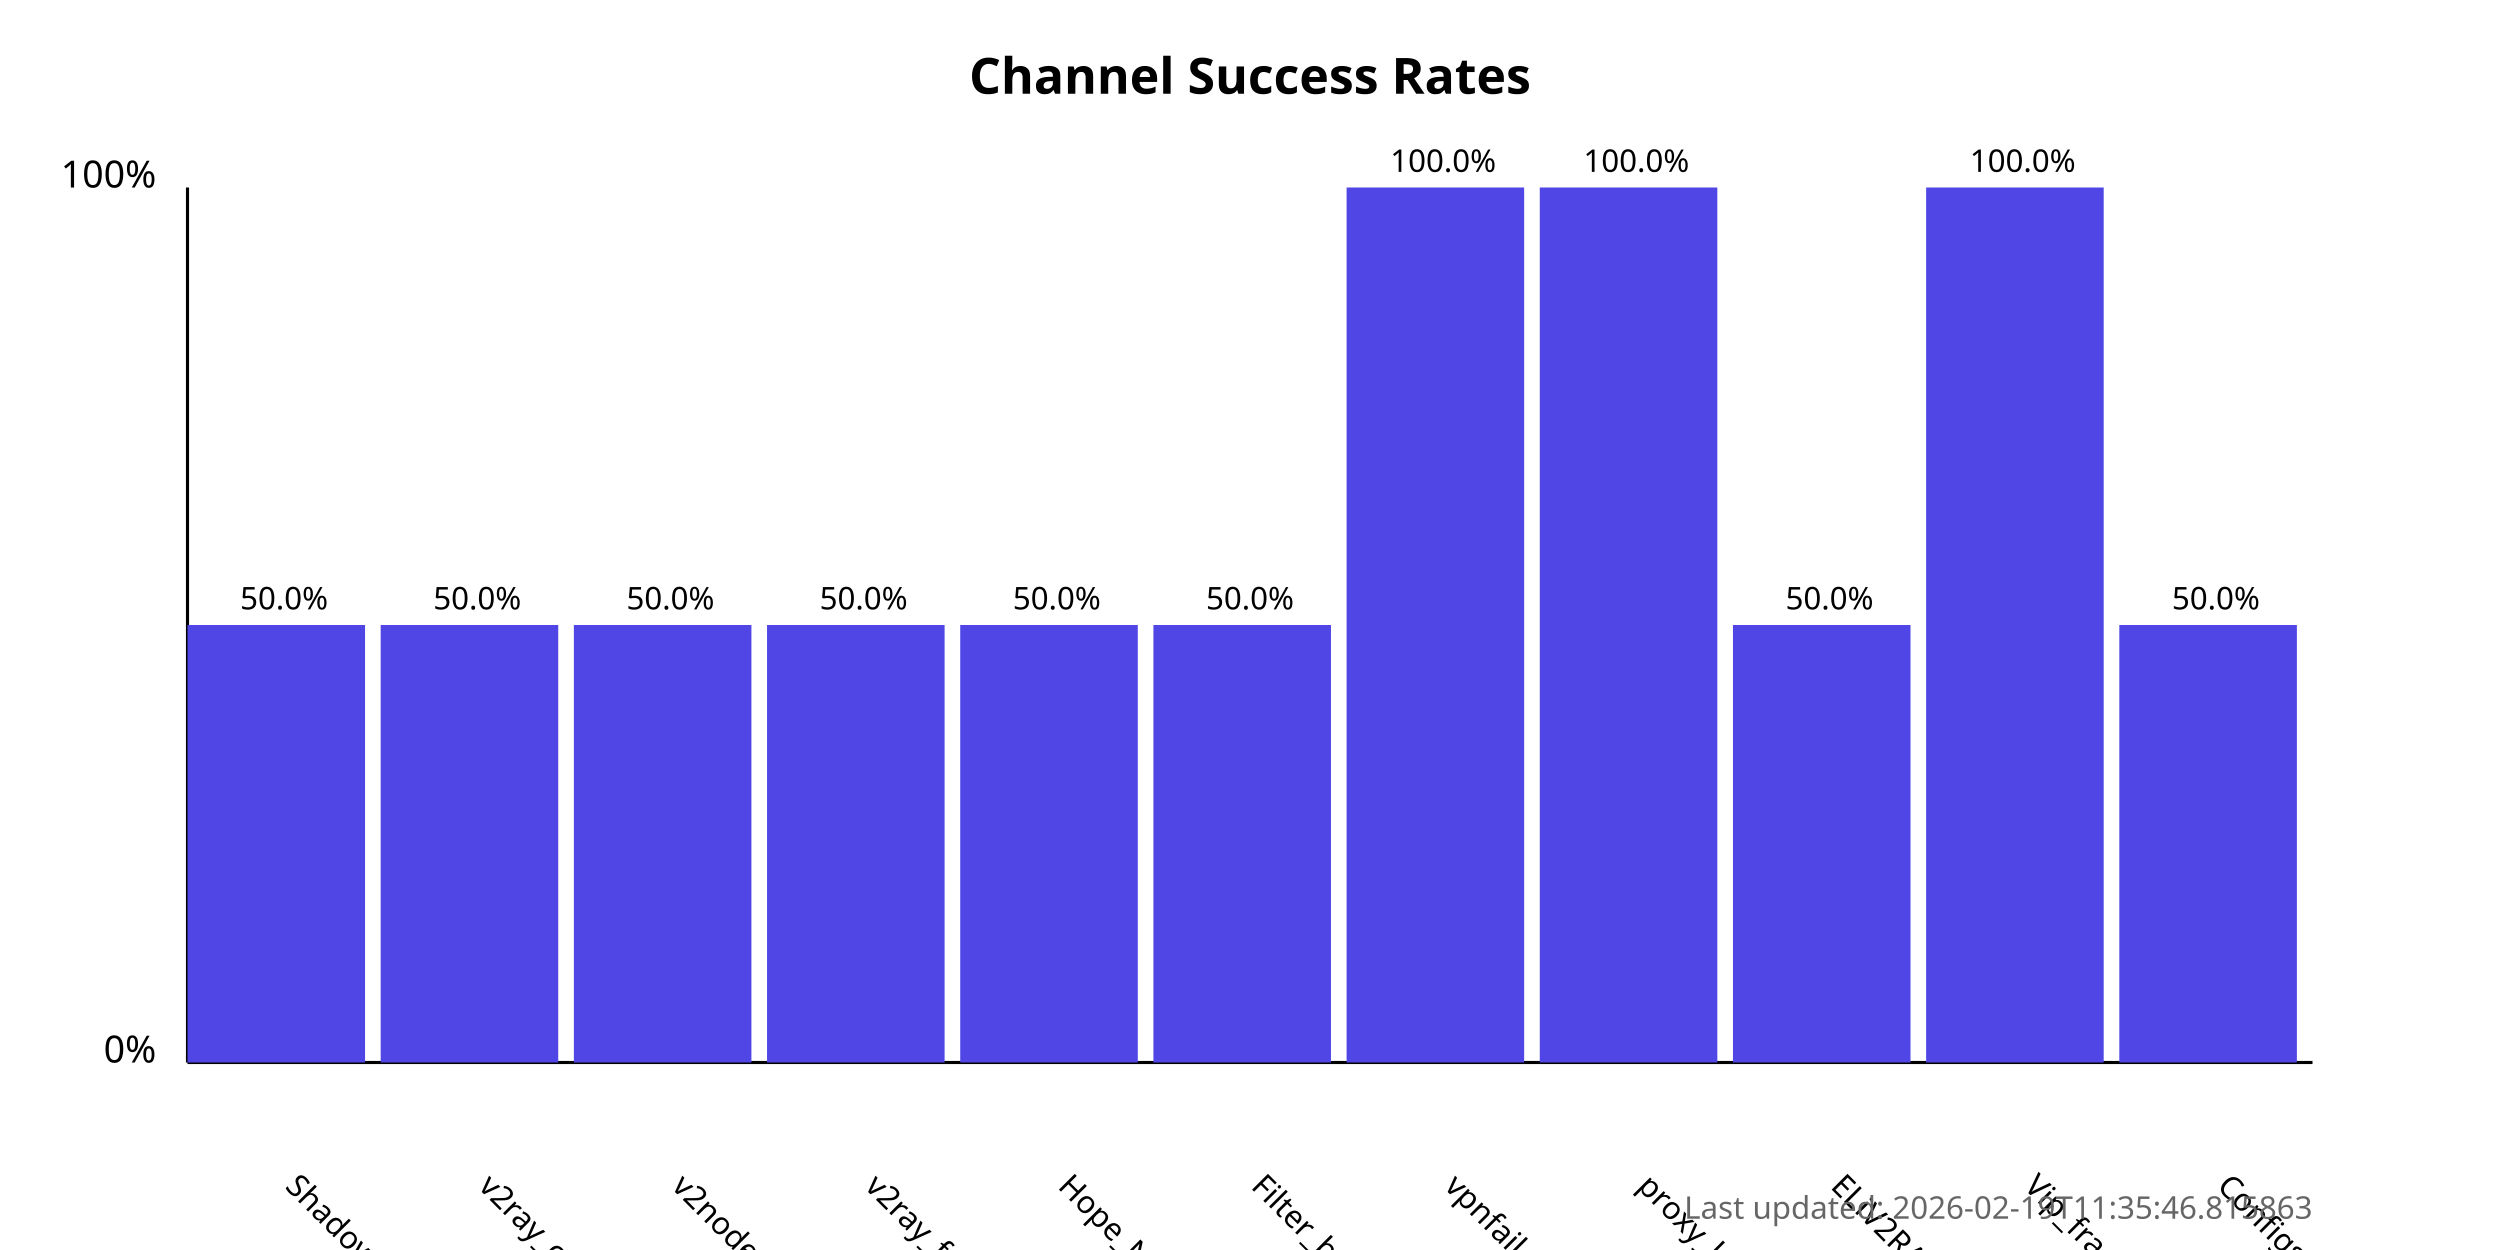
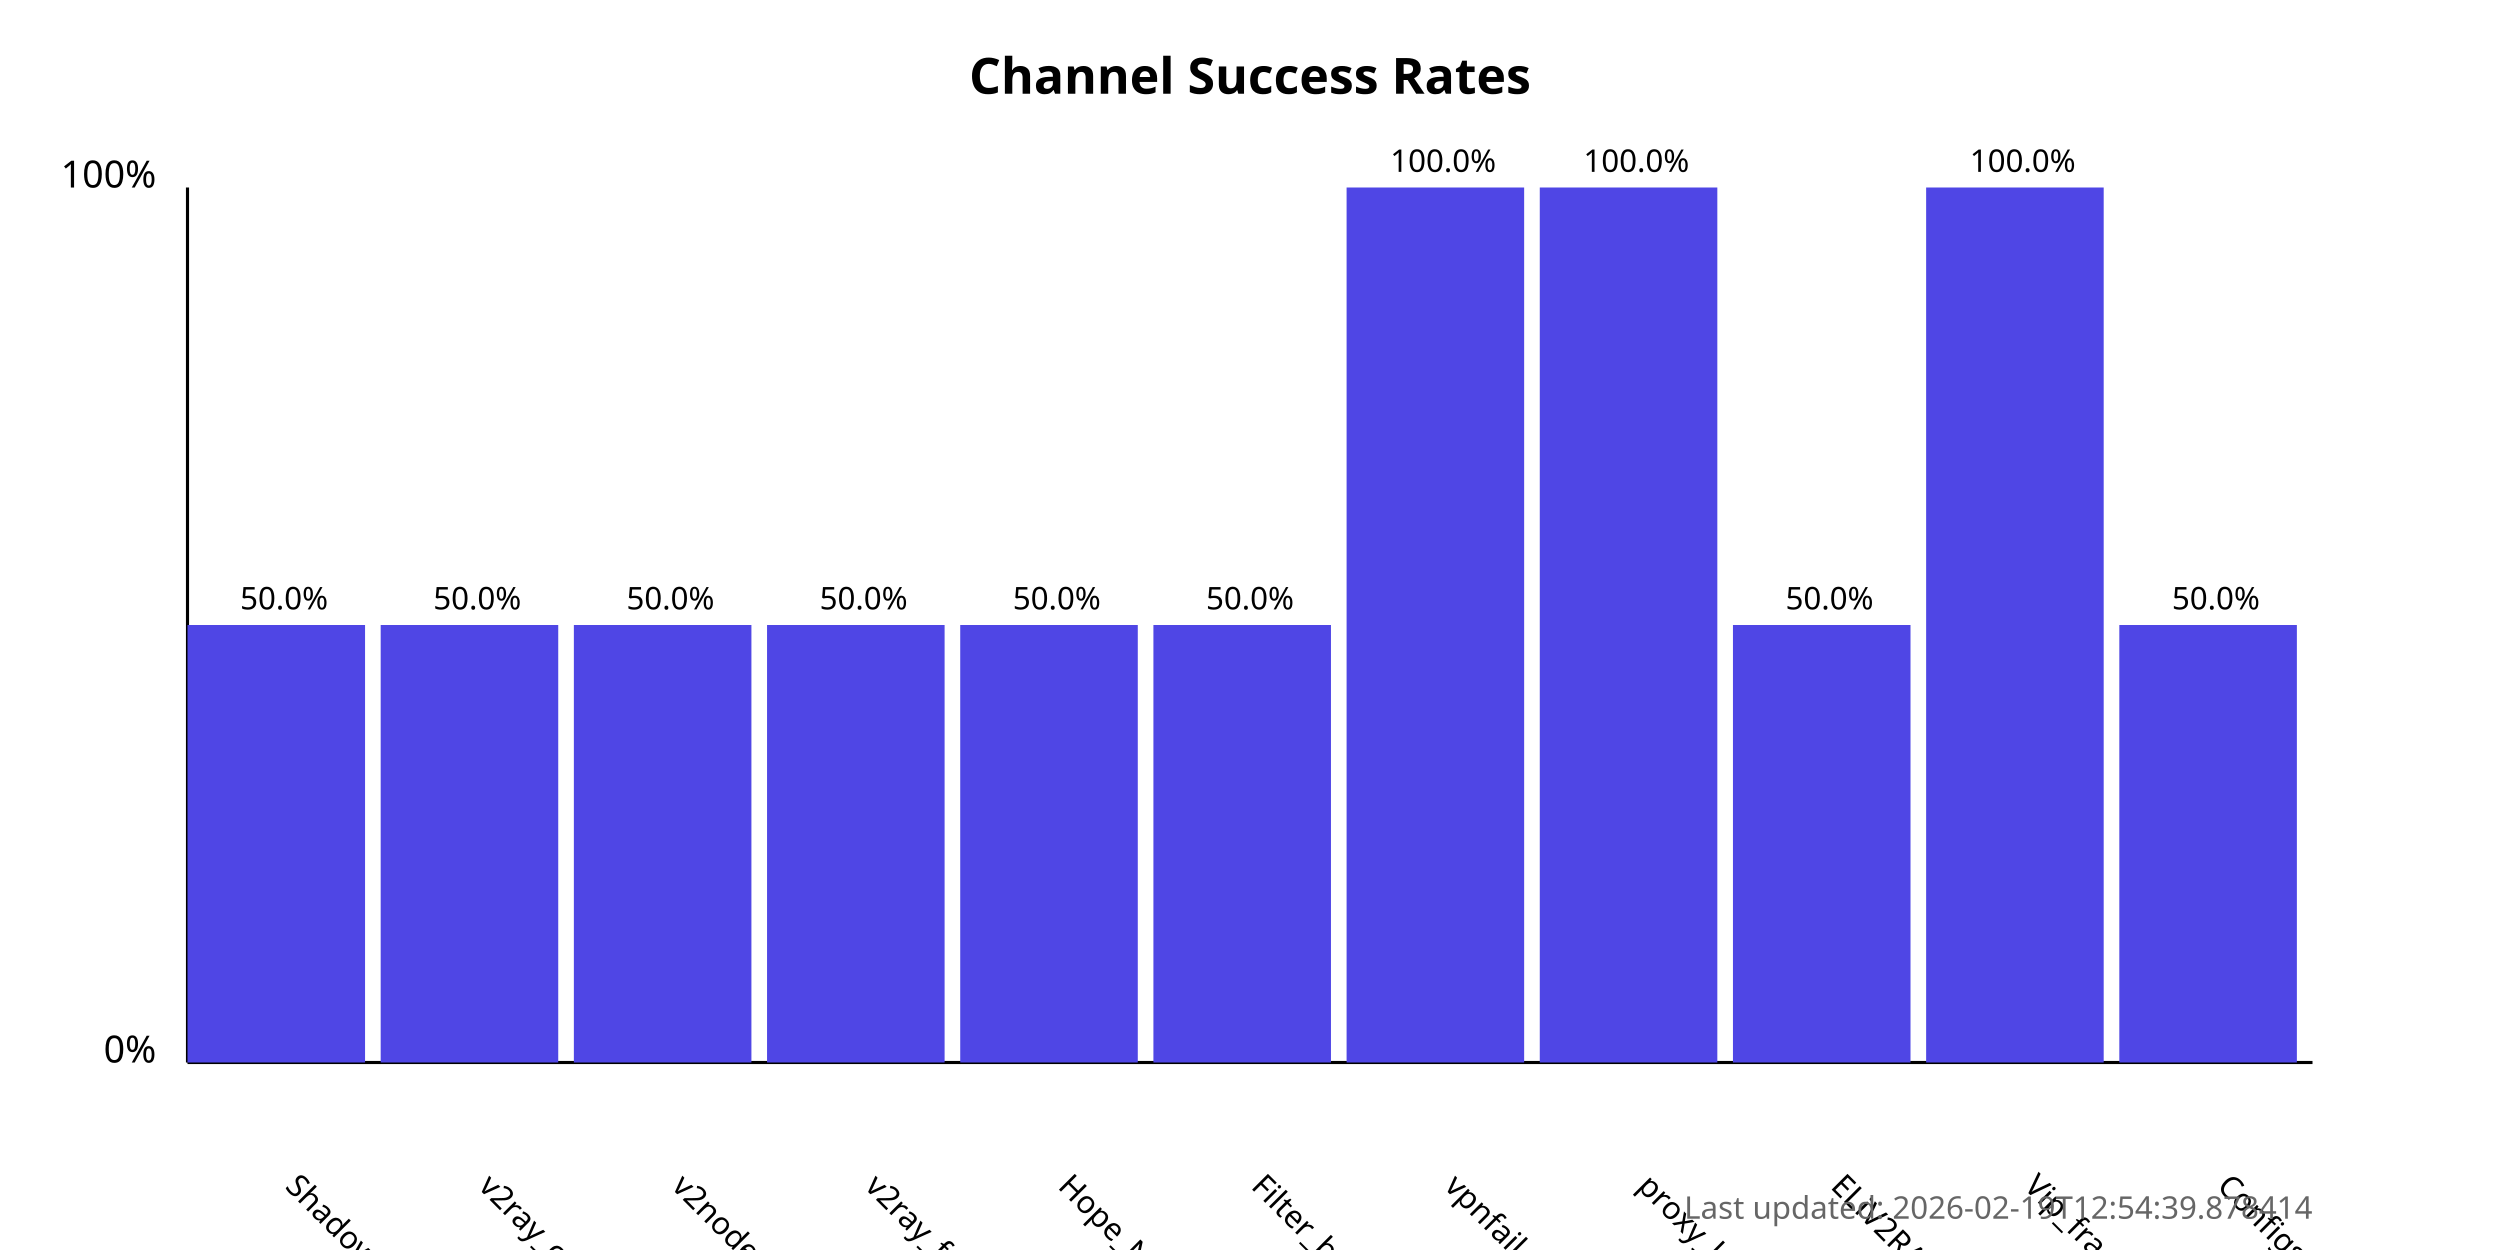
<svg xmlns="http://www.w3.org/2000/svg" width="800" height="400">
  <style>
            .chart-title { font: bold 16px sans-serif; }
            .axis-label { font: 12px sans-serif; }
            .tick-label { font: 10px sans-serif; }
            .bar { fill: #4f46e5; }
            .bar:hover { fill: #6366f1; }
            .timestamp { font: 10px sans-serif; fill: #666; }
        </style>
  <text x="400.0" y="30" text-anchor="middle" class="chart-title">
            Channel Success Rates
        </text>
  <line x1="60" y1="340" x2="60" y2="60" stroke="black" stroke-width="1" />
  <line x1="60" y1="340" x2="740" y2="340" stroke="black" stroke-width="1" />
  <text x="50" y="340" text-anchor="end" class="axis-label">0%</text>
  <text x="50" y="60" text-anchor="end" class="axis-label">100%</text>
  <g>
    <rect x="60" y="200.0" width="56.818" height="140.0" class="bar" />
    <text x="90.909" y="380" transform="rotate(45, 90.90909, 380)" text-anchor="start" class="tick-label">
                ShadowProxy66
            </text>
    <text x="90.909" y="195.0" text-anchor="middle" class="tick-label">
                50.0%
            </text>
  </g>
  <g>
    <rect x="121.818" y="200.0" width="56.818" height="140.0" class="bar" />
    <text x="152.727" y="380" transform="rotate(45, 152.7273, 380)" text-anchor="start" class="tick-label">
                v2ray_configs_pool
            </text>
    <text x="152.727" y="195.0" text-anchor="middle" class="tick-label">
                50.0%
            </text>
  </g>
  <g>
    <rect x="183.636" y="200.0" width="56.818" height="140.0" class="bar" />
    <text x="214.545" y="380" transform="rotate(45, 214.5455, 380)" text-anchor="start" class="tick-label">
                v2nodes
            </text>
    <text x="214.545" y="195.0" text-anchor="middle" class="tick-label">
                50.0%
            </text>
  </g>
  <g>
    <rect x="245.455" y="200.0" width="56.818" height="140.0" class="bar" />
    <text x="276.364" y="380" transform="rotate(45, 276.3636, 380)" text-anchor="start" class="tick-label">
                v2ray_free_conf
            </text>
    <text x="276.364" y="195.0" text-anchor="middle" class="tick-label">
                50.0%
            </text>
  </g>
  <g>
    <rect x="307.273" y="200.0" width="56.818" height="140.0" class="bar" />
    <text x="338.182" y="380" transform="rotate(45, 338.1818, 380)" text-anchor="start" class="tick-label">
                Hope_Net
            </text>
    <text x="338.182" y="195.0" text-anchor="middle" class="tick-label">
                50.0%
            </text>
  </g>
  <g>
    <rect x="369.091" y="200.0" width="56.818" height="140.0" class="bar" />
    <text x="400.0" y="380" transform="rotate(45, 400.0, 380)" text-anchor="start" class="tick-label">
                Filter_breaker
            </text>
    <text x="400.0" y="195.0" text-anchor="middle" class="tick-label">
                50.0%
            </text>
  </g>
  <g>
    <rect x="430.909" y="60.0" width="56.818" height="280.0" class="bar" />
    <text x="461.818" y="380" transform="rotate(45, 461.8182, 380)" text-anchor="start" class="tick-label">
                vpnfail_vless
            </text>
    <text x="461.818" y="55.0" text-anchor="middle" class="tick-label">
                100.0%
            </text>
  </g>
  <g>
    <rect x="492.727" y="60.0" width="56.818" height="280.0" class="bar" />
    <text x="523.636" y="380" transform="rotate(45, 523.6364, 380)" text-anchor="start" class="tick-label">
                proxy_kafee
            </text>
    <text x="523.636" y="55.0" text-anchor="middle" class="tick-label">
                100.0%
            </text>
  </g>
  <g>
    <rect x="554.545" y="200.0" width="56.818" height="140.0" class="bar" />
    <text x="585.455" y="380" transform="rotate(45, 585.4545, 380)" text-anchor="start" class="tick-label">
                ELiV2RAY
            </text>
    <text x="585.455" y="195.0" text-anchor="middle" class="tick-label">
                50.0%
            </text>
  </g>
  <g>
    <rect x="616.364" y="60.0" width="56.818" height="280.0" class="bar" />
    <text x="647.273" y="380" transform="rotate(45, 647.2727, 380)" text-anchor="start" class="tick-label">
                Vip_fragment_v2ray
            </text>
    <text x="647.273" y="55.0" text-anchor="middle" class="tick-label">
                100.0%
            </text>
  </g>
  <g>
    <rect x="678.182" y="200.0" width="56.818" height="140.0" class="bar" />
    <text x="709.091" y="380" transform="rotate(45, 709.0909, 380)" text-anchor="start" class="tick-label">
                ConfigsHubPlus
            </text>
    <text x="709.091" y="195.0" text-anchor="middle" class="tick-label">
                50.0%
            </text>
  </g>
  <text x="740" y="390" text-anchor="end" class="timestamp">
-             Last updated: 2026-02-19T11:35:46.815863
+             Last updated: 2026-02-19T12:54:39.878414
        </text>
</svg>
